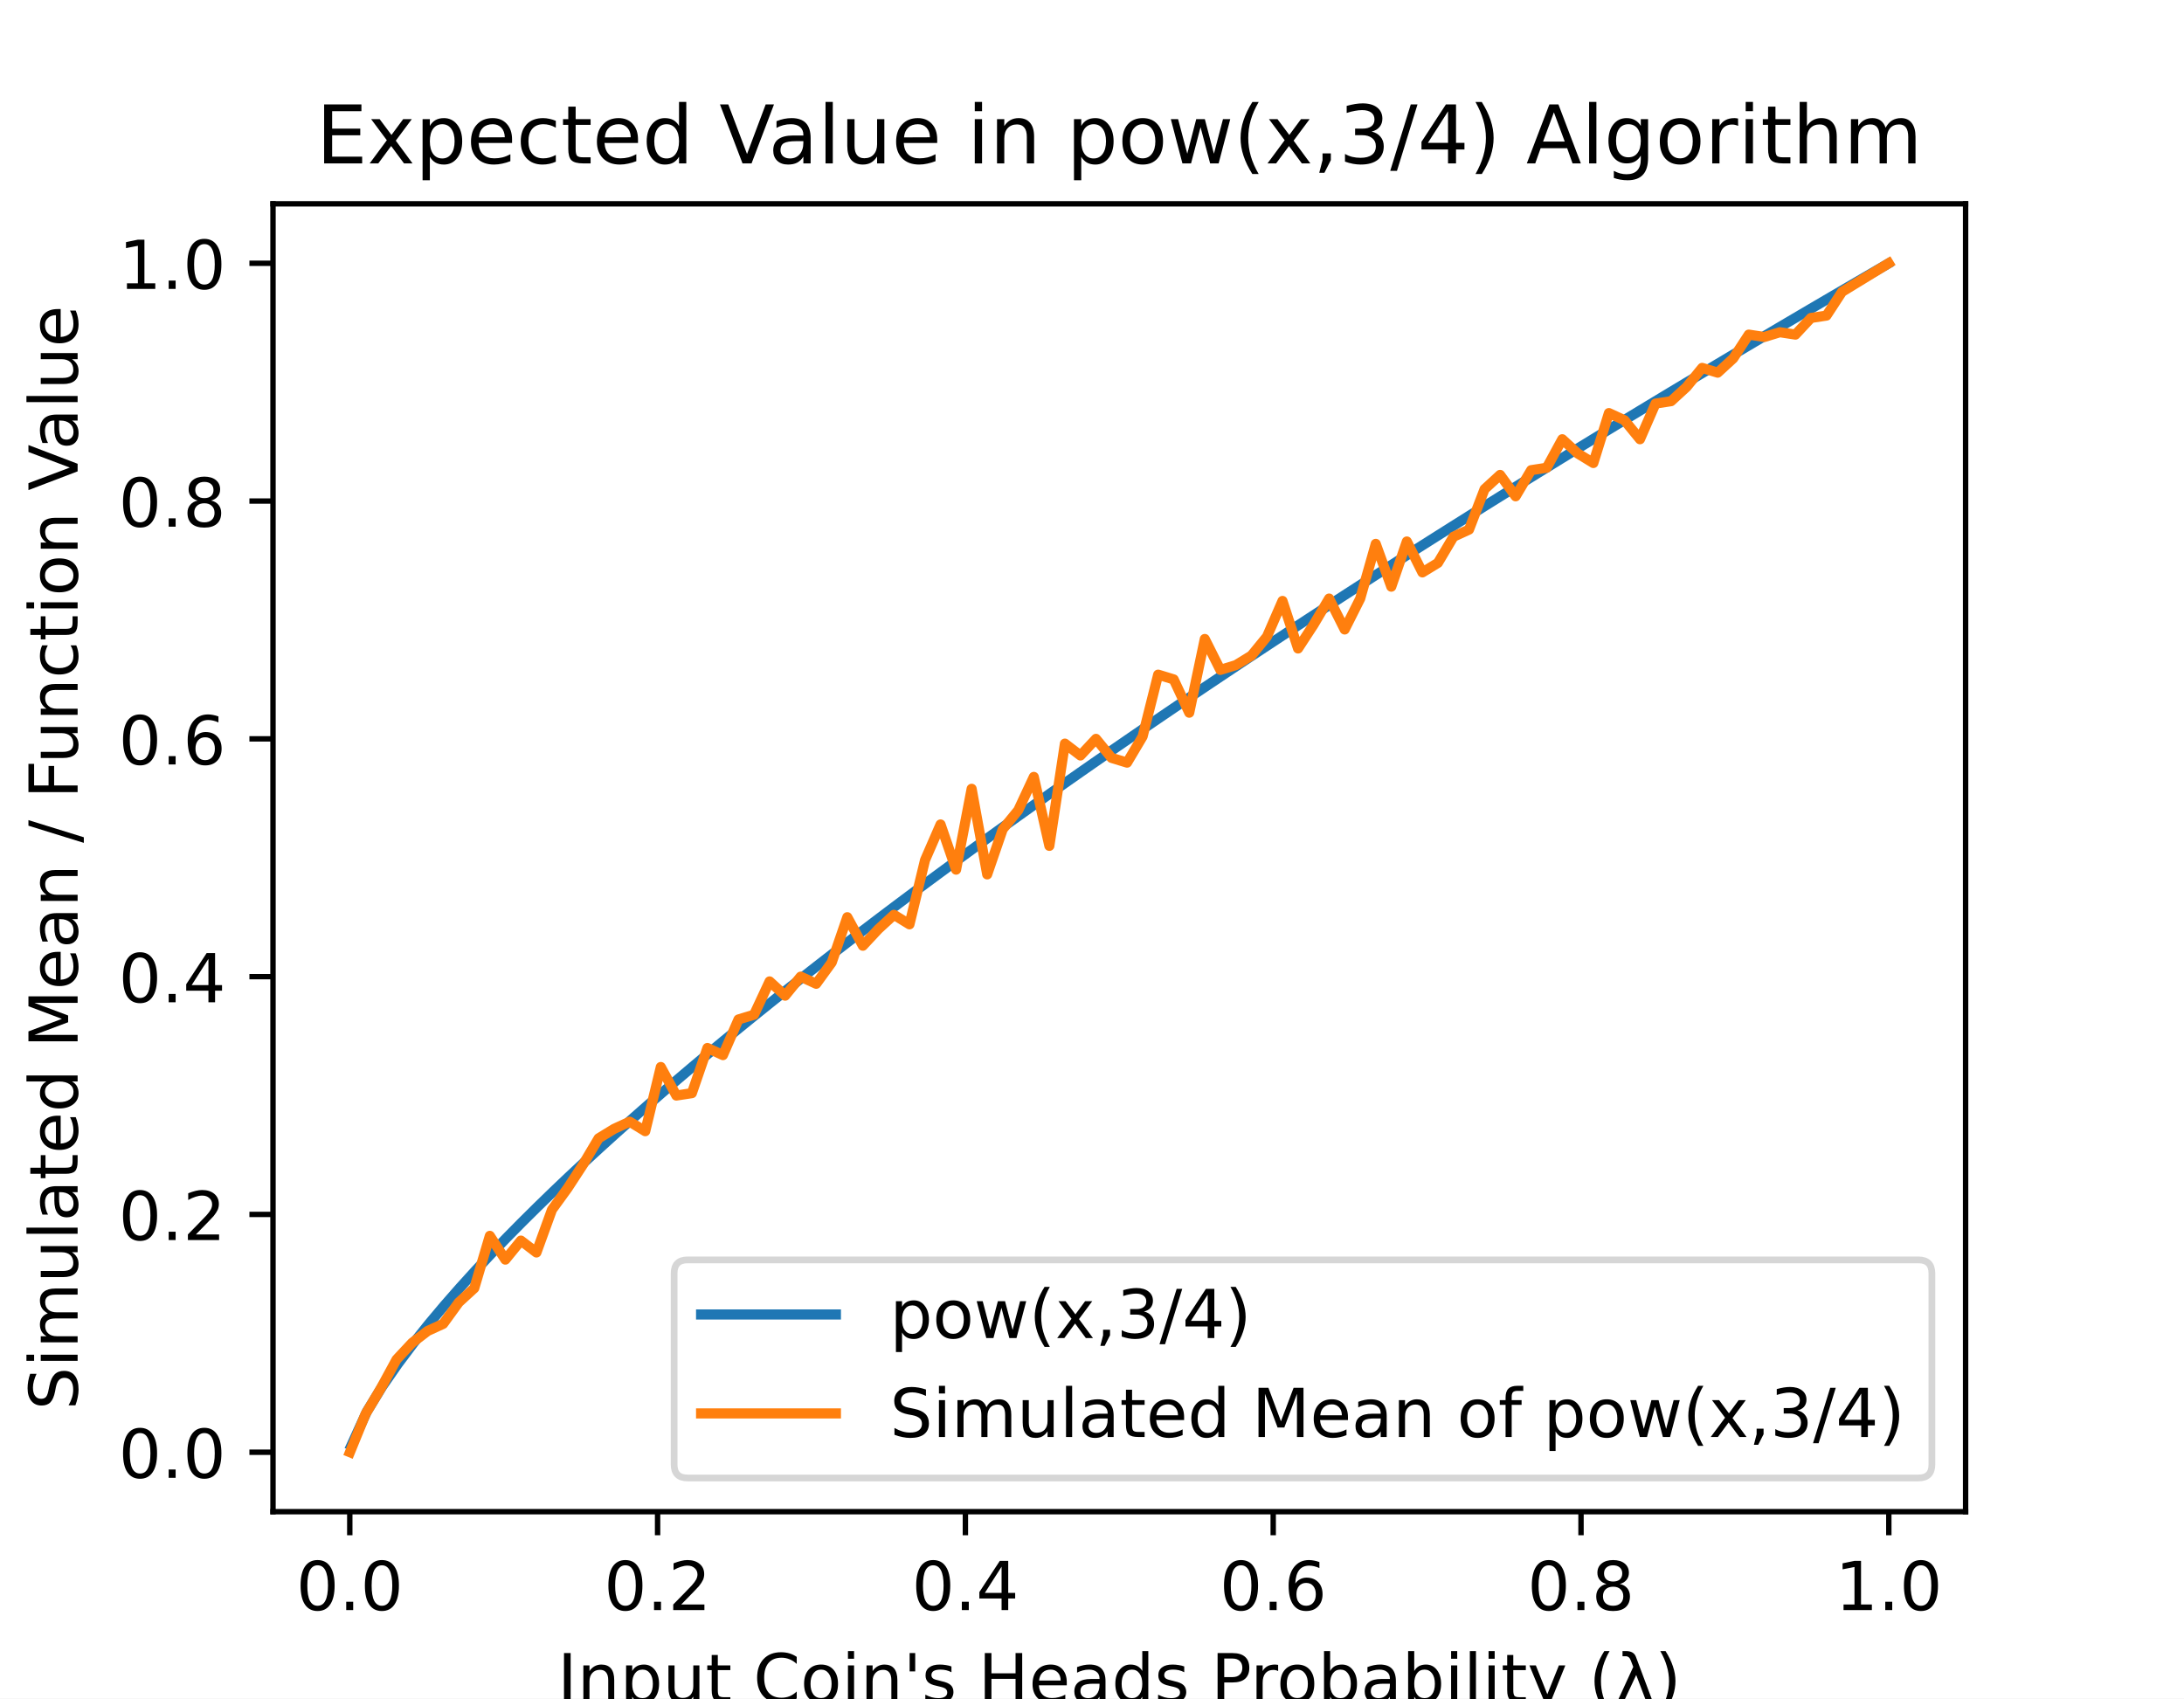
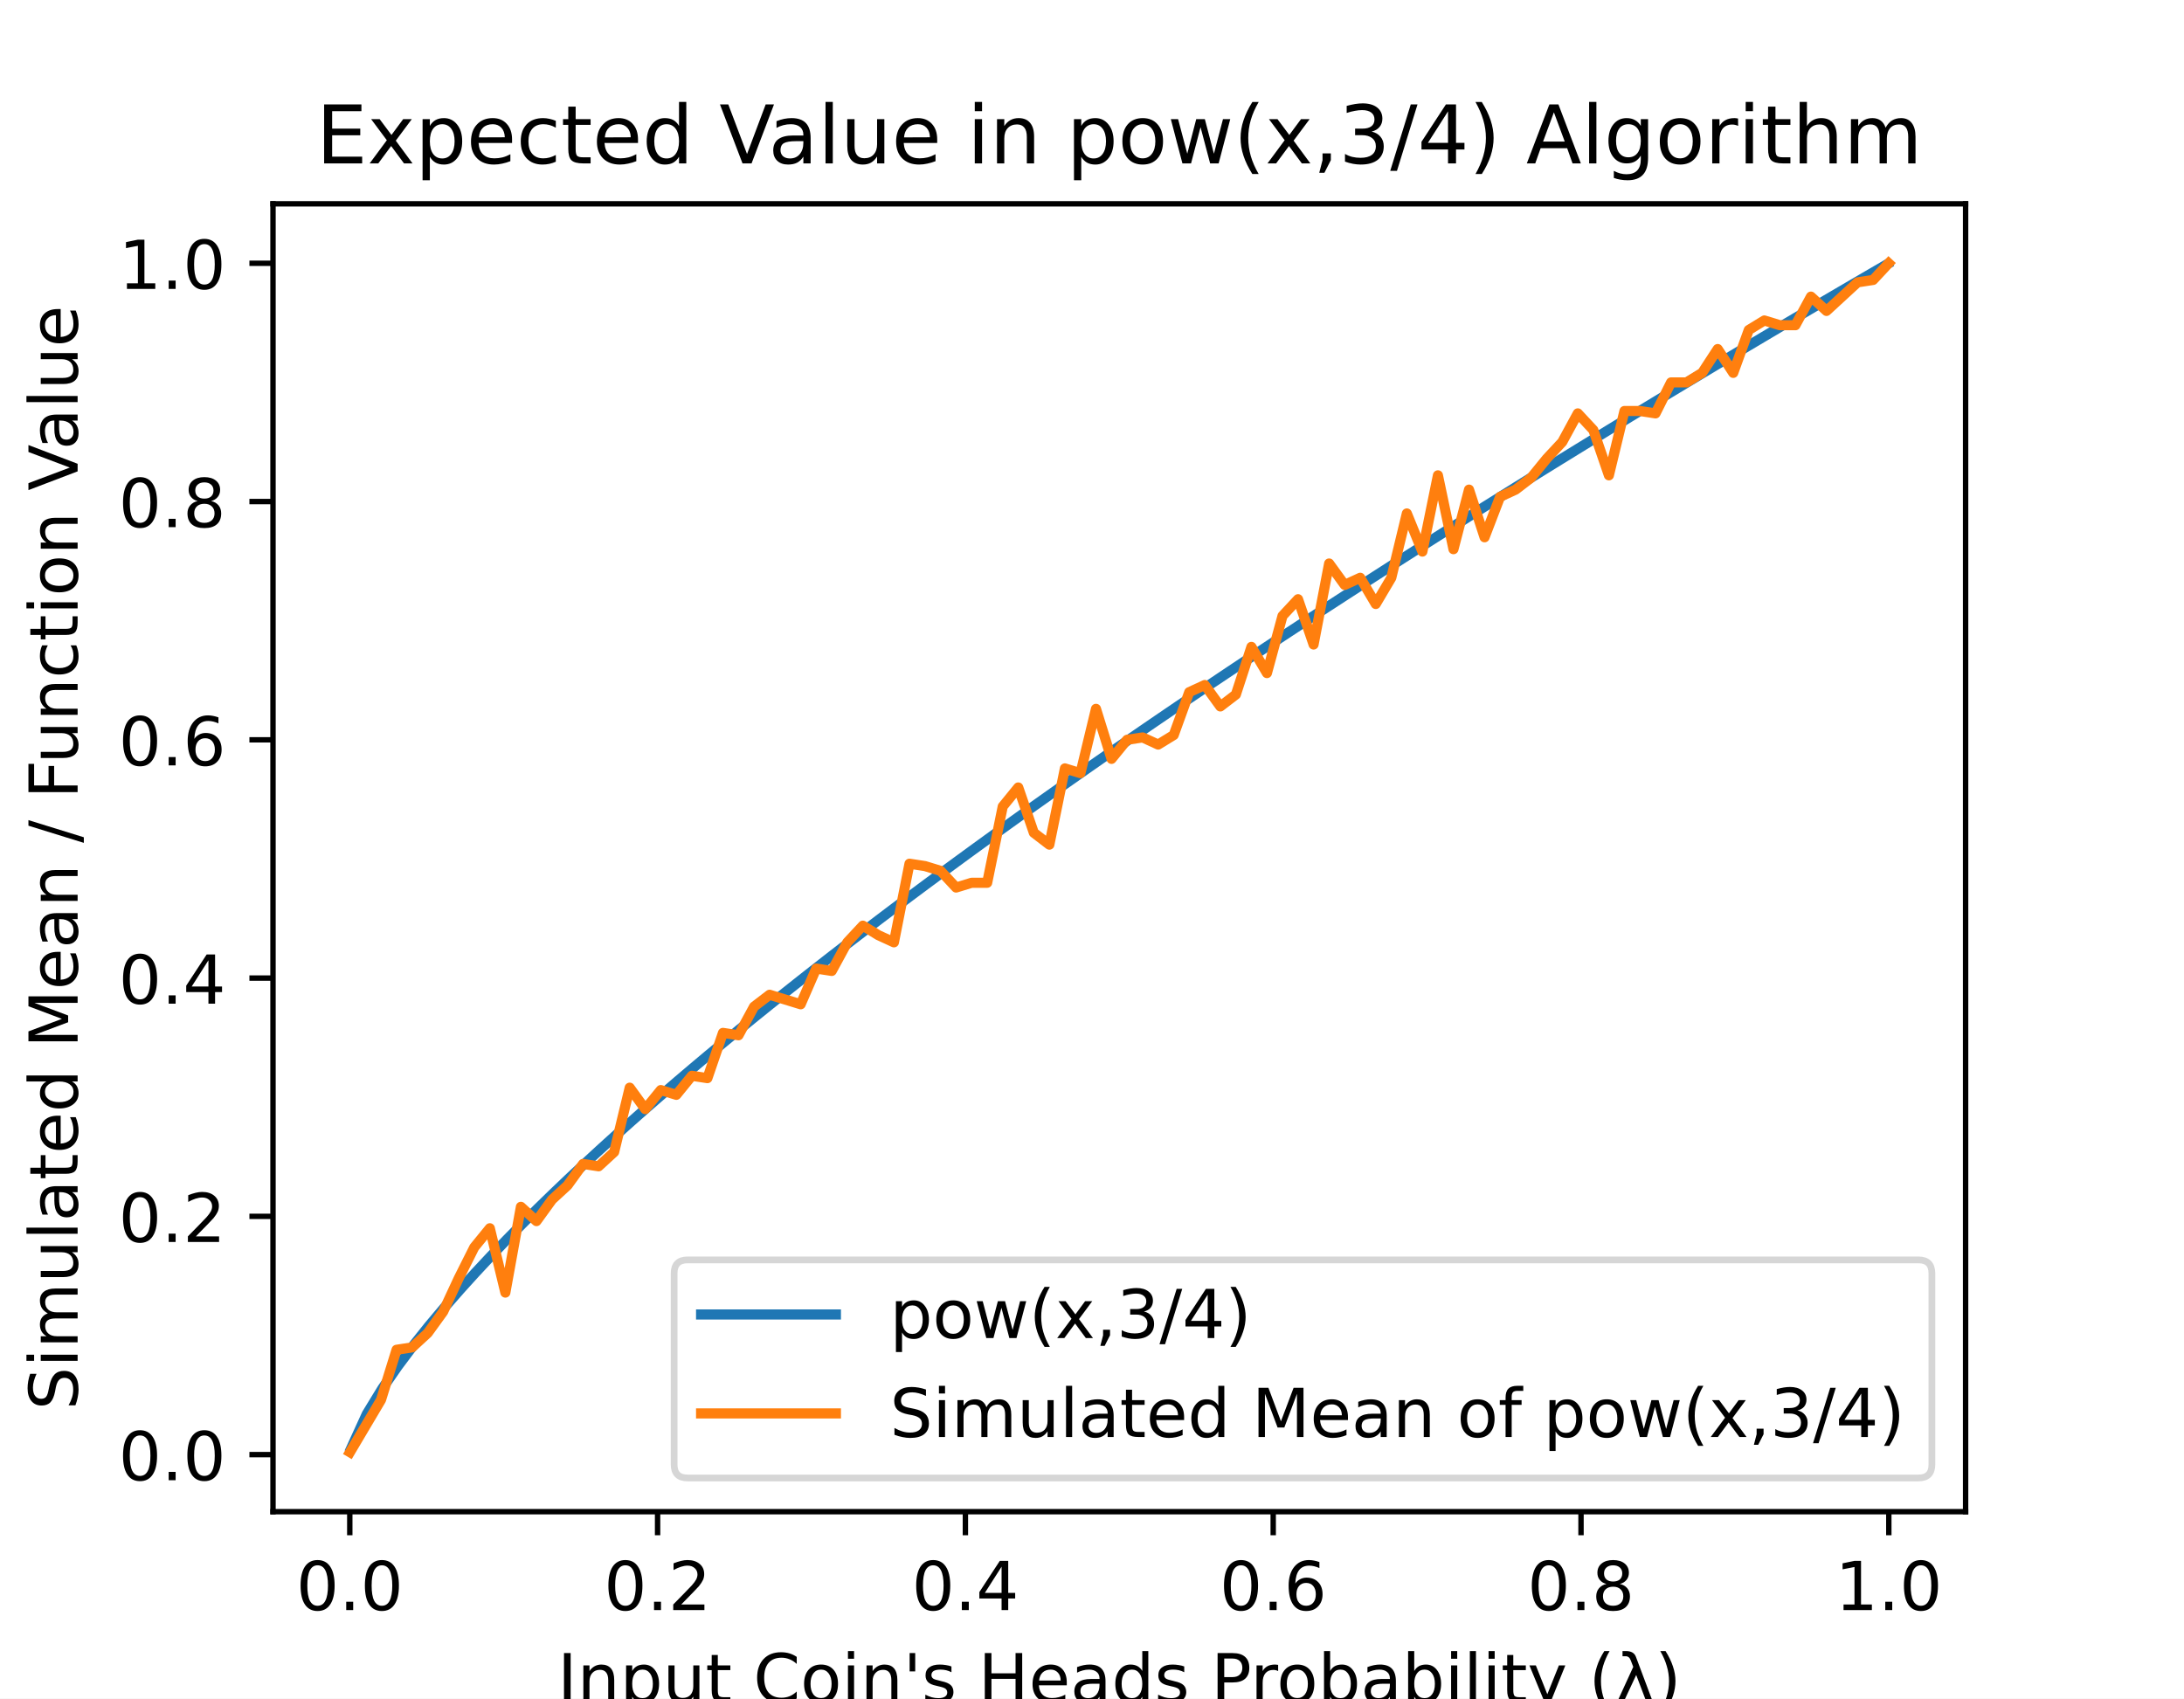
<svg xmlns="http://www.w3.org/2000/svg" xmlns:xlink="http://www.w3.org/1999/xlink" height="252pt" version="1.1" viewBox="0 0 324 252" width="324pt">
  <defs>
    <style type="text/css">
*{stroke-linecap:butt;stroke-linejoin:round;}
  </style>
  </defs>
  <g id="figure_1">
    <g id="patch_1">
      <path d="M 0 252  L 324 252  L 324 0  L 0 0  z " style="fill:#ffffff;" />
    </g>
    <g id="axes_1">
      <g id="patch_2">
        <path d="M 40.5 224.28  L 291.6 224.28  L 291.6 30.24  L 40.5 30.24  z " style="fill:#ffffff;" />
      </g>
      <g id="matplotlib.axis_1">
        <g id="xtick_1">
          <g id="line2d_1">
            <defs>
-               <path d="M 0 0  L 0 3.5  " id="mdf18908065" style="stroke:#000000;stroke-width:0.8;" />
+               <path d="M 0 0  L 0 3.5  " id="m26b54d4b37" style="stroke:#000000;stroke-width:0.8;" />
            </defs>
            <g>
-               <use style="stroke:#000000;stroke-width:0.8;" x="51.891" xlink:href="#mdf18908065" y="224.28" />
+               <use style="stroke:#000000;stroke-width:0.8;" x="51.891" xlink:href="#m26b54d4b37" y="224.28" />
            </g>
          </g>
          <g id="text_1">
            <text style="font-family:DejaVu Sans;font-size:10px;font-style:normal;font-weight:normal;text-anchor:middle;" transform="rotate(-0, 51.89081, 238.8784)" x="51.891" y="238.878">0.0</text>
          </g>
        </g>
        <g id="xtick_2">
          <g id="line2d_2">
            <g>
-               <use style="stroke:#000000;stroke-width:0.8;" x="97.554" xlink:href="#mdf18908065" y="224.28" />
+               <use style="stroke:#000000;stroke-width:0.8;" x="97.554" xlink:href="#m26b54d4b37" y="224.28" />
            </g>
          </g>
          <g id="text_2">
            <text style="font-family:DejaVu Sans;font-size:10px;font-style:normal;font-weight:normal;text-anchor:middle;" transform="rotate(-0, 97.55448, 238.8784)" x="97.554" y="238.878">0.2</text>
          </g>
        </g>
        <g id="xtick_3">
          <g id="line2d_3">
            <g>
-               <use style="stroke:#000000;stroke-width:0.8;" x="143.218" xlink:href="#mdf18908065" y="224.28" />
+               <use style="stroke:#000000;stroke-width:0.8;" x="143.218" xlink:href="#m26b54d4b37" y="224.28" />
            </g>
          </g>
          <g id="text_3">
            <text style="font-family:DejaVu Sans;font-size:10px;font-style:normal;font-weight:normal;text-anchor:middle;" transform="rotate(-0, 143.2182, 238.8784)" x="143.218" y="238.878">0.4</text>
          </g>
        </g>
        <g id="xtick_4">
          <g id="line2d_4">
            <g>
-               <use style="stroke:#000000;stroke-width:0.8;" x="188.882" xlink:href="#mdf18908065" y="224.28" />
+               <use style="stroke:#000000;stroke-width:0.8;" x="188.882" xlink:href="#m26b54d4b37" y="224.28" />
            </g>
          </g>
          <g id="text_4">
            <text style="font-family:DejaVu Sans;font-size:10px;font-style:normal;font-weight:normal;text-anchor:middle;" transform="rotate(-0, 188.8818, 238.8784)" x="188.882" y="238.878">0.6</text>
          </g>
        </g>
        <g id="xtick_5">
          <g id="line2d_5">
            <g>
-               <use style="stroke:#000000;stroke-width:0.8;" x="234.546" xlink:href="#mdf18908065" y="224.28" />
+               <use style="stroke:#000000;stroke-width:0.8;" x="234.546" xlink:href="#m26b54d4b37" y="224.28" />
            </g>
          </g>
          <g id="text_5">
            <text style="font-family:DejaVu Sans;font-size:10px;font-style:normal;font-weight:normal;text-anchor:middle;" transform="rotate(-0, 234.5455, 238.8784)" x="234.546" y="238.878">0.8</text>
          </g>
        </g>
        <g id="xtick_6">
          <g id="line2d_6">
            <g>
-               <use style="stroke:#000000;stroke-width:0.8;" x="280.209" xlink:href="#mdf18908065" y="224.28" />
+               <use style="stroke:#000000;stroke-width:0.8;" x="280.209" xlink:href="#m26b54d4b37" y="224.28" />
            </g>
          </g>
          <g id="text_6">
            <text style="font-family:DejaVu Sans;font-size:10px;font-style:normal;font-weight:normal;text-anchor:middle;" transform="rotate(-0, 280.2092, 238.8784)" x="280.209" y="238.878">1.0</text>
          </g>
        </g>
        <g id="text_7">
          <text style="font-family:DejaVu Sans;font-size:10px;font-style:normal;font-weight:normal;text-anchor:middle;" transform="rotate(-0, 166.05, 252.5566)" x="166.05" y="252.557">Input Coin's Heads Probability (λ)</text>
        </g>
      </g>
      <g id="matplotlib.axis_2">
        <g id="ytick_1">
          <g id="line2d_7">
            <defs>
-               <path d="M 0 0  L -3.5 0  " id="m3163ef4855" style="stroke:#000000;stroke-width:0.8;" />
+               <path d="M 0 0  L -3.5 0  " id="m84888ceed3" style="stroke:#000000;stroke-width:0.8;" />
            </defs>
            <g>
-               <use style="stroke:#000000;stroke-width:0.8;" x="40.5" xlink:href="#m3163ef4855" y="215.46" />
+               <use style="stroke:#000000;stroke-width:0.8;" x="40.5" xlink:href="#m84888ceed3" y="215.814" />
            </g>
          </g>
          <g id="text_8">
-             <text style="font-family:DejaVu Sans;font-size:10px;font-style:normal;font-weight:normal;text-anchor:end;" transform="rotate(-0, 33.5, 219.2592)" x="33.5" y="219.259">0.0</text>
+             <text style="font-family:DejaVu Sans;font-size:10px;font-style:normal;font-weight:normal;text-anchor:end;" transform="rotate(-0, 33.5, 219.6127)" x="33.5" y="219.613">0.0</text>
          </g>
        </g>
        <g id="ytick_2">
          <g id="line2d_8">
            <g>
-               <use style="stroke:#000000;stroke-width:0.8;" x="40.5" xlink:href="#m3163ef4855" y="180.18" />
+               <use style="stroke:#000000;stroke-width:0.8;" x="40.5" xlink:href="#m84888ceed3" y="180.463" />
            </g>
          </g>
          <g id="text_9">
-             <text style="font-family:DejaVu Sans;font-size:10px;font-style:normal;font-weight:normal;text-anchor:end;" transform="rotate(-0, 33.5, 183.9792)" x="33.5" y="183.979">0.2</text>
+             <text style="font-family:DejaVu Sans;font-size:10px;font-style:normal;font-weight:normal;text-anchor:end;" transform="rotate(-0, 33.5, 184.262)" x="33.5" y="184.262">0.2</text>
          </g>
        </g>
        <g id="ytick_3">
          <g id="line2d_9">
            <g>
-               <use style="stroke:#000000;stroke-width:0.8;" x="40.5" xlink:href="#m3163ef4855" y="144.9" />
+               <use style="stroke:#000000;stroke-width:0.8;" x="40.5" xlink:href="#m84888ceed3" y="145.112" />
            </g>
          </g>
          <g id="text_10">
-             <text style="font-family:DejaVu Sans;font-size:10px;font-style:normal;font-weight:normal;text-anchor:end;" transform="rotate(-0, 33.5, 148.6992)" x="33.5" y="148.699">0.4</text>
+             <text style="font-family:DejaVu Sans;font-size:10px;font-style:normal;font-weight:normal;text-anchor:end;" transform="rotate(-0, 33.5, 148.9113)" x="33.5" y="148.911">0.4</text>
          </g>
        </g>
        <g id="ytick_4">
          <g id="line2d_10">
            <g>
-               <use style="stroke:#000000;stroke-width:0.8;" x="40.5" xlink:href="#m3163ef4855" y="109.62" />
+               <use style="stroke:#000000;stroke-width:0.8;" x="40.5" xlink:href="#m84888ceed3" y="109.761" />
            </g>
          </g>
          <g id="text_11">
-             <text style="font-family:DejaVu Sans;font-size:10px;font-style:normal;font-weight:normal;text-anchor:end;" transform="rotate(-0, 33.5, 113.4192)" x="33.5" y="113.419">0.6</text>
+             <text style="font-family:DejaVu Sans;font-size:10px;font-style:normal;font-weight:normal;text-anchor:end;" transform="rotate(-0, 33.5, 113.5606)" x="33.5" y="113.561">0.6</text>
          </g>
        </g>
        <g id="ytick_5">
          <g id="line2d_11">
            <g>
-               <use style="stroke:#000000;stroke-width:0.8;" x="40.5" xlink:href="#m3163ef4855" y="74.34" />
+               <use style="stroke:#000000;stroke-width:0.8;" x="40.5" xlink:href="#m84888ceed3" y="74.411" />
            </g>
          </g>
          <g id="text_12">
-             <text style="font-family:DejaVu Sans;font-size:10px;font-style:normal;font-weight:normal;text-anchor:end;" transform="rotate(-0, 33.5, 78.13922)" x="33.5" y="78.139">0.8</text>
+             <text style="font-family:DejaVu Sans;font-size:10px;font-style:normal;font-weight:normal;text-anchor:end;" transform="rotate(-0, 33.5, 78.20992)" x="33.5" y="78.21">0.8</text>
          </g>
        </g>
        <g id="ytick_6">
          <g id="line2d_12">
            <g>
-               <use style="stroke:#000000;stroke-width:0.8;" x="40.5" xlink:href="#m3163ef4855" y="39.06" />
+               <use style="stroke:#000000;stroke-width:0.8;" x="40.5" xlink:href="#m84888ceed3" y="39.06" />
            </g>
          </g>
          <g id="text_13">
            <text style="font-family:DejaVu Sans;font-size:10px;font-style:normal;font-weight:normal;text-anchor:end;" transform="rotate(-0, 33.5, 42.85922)" x="33.5" y="42.859">1.0</text>
          </g>
        </g>
        <g id="text_14">
          <text style="font-family:DejaVu Sans;font-size:10px;font-style:normal;font-weight:normal;text-anchor:middle;" transform="rotate(-90, 11.51719, 127.26)" x="11.517" y="127.26">Simulated Mean / Function Value</text>
        </g>
      </g>
      <g id="line2d_13">
-         <path clip-path="url(#p5e232e078b)" d="M 52.119 214.468  L 54.421 209.435  L 56.722 205.673  L 59.024 202.351  L 61.326 199.292  L 63.627 196.417  L 65.929 193.679  L 68.231 191.052  L 70.532 188.517  L 72.834 186.058  L 75.135 183.667  L 77.437 181.334  L 79.739 179.053  L 82.04 176.819  L 84.342 174.627  L 86.644 172.473  L 88.945 170.355  L 91.247 168.27  L 93.549 166.215  L 95.85 164.188  L 98.152 162.187  L 100.453 160.212  L 102.755 158.259  L 105.057 156.329  L 107.358 154.419  L 109.66 152.529  L 111.962 150.658  L 114.263 148.804  L 116.565 146.968  L 118.867 145.148  L 121.168 143.343  L 123.47 141.554  L 125.771 139.778  L 128.073 138.017  L 130.375 136.269  L 132.676 134.533  L 134.978 132.81  L 137.28 131.099  L 139.581 129.399  L 141.883 127.71  L 144.184 126.032  L 146.486 124.365  L 148.788 122.708  L 151.089 121.06  L 153.391 119.422  L 155.693 117.793  L 157.994 116.174  L 160.296 114.563  L 162.598 112.96  L 164.899 111.366  L 167.201 109.78  L 169.502 108.202  L 171.804 106.631  L 174.106 105.068  L 176.407 103.513  L 178.709 101.964  L 181.011 100.423  L 183.312 98.888  L 185.614 97.361  L 187.916 95.839  L 190.217 94.324  L 192.519 92.816  L 194.82 91.313  L 197.122 89.817  L 199.424 88.327  L 201.725 86.842  L 204.027 85.363  L 206.329 83.89  L 208.63 82.422  L 210.932 80.959  L 213.233 79.502  L 215.535 78.05  L 217.837 76.603  L 220.138 75.161  L 222.44 73.724  L 224.742 72.292  L 227.043 70.864  L 229.345 69.442  L 231.647 68.023  L 233.948 66.61  L 236.25 65.201  L 238.551 63.796  L 240.853 62.396  L 243.155 60.999  L 245.456 59.607  L 247.758 58.22  L 250.06 56.836  L 252.361 55.456  L 254.663 54.08  L 256.965 52.708  L 259.266 51.34  L 261.568 49.976  L 263.869 48.615  L 266.171 47.259  L 268.473 45.905  L 270.774 44.556  L 273.076 43.21  L 275.378 41.867  L 277.679 40.528  L 279.981 39.192  " style="fill:none;stroke:#1f77b4;stroke-linecap:square;stroke-width:1.5;" />
+         <path clip-path="url(#pfcbb4e5a57)" d="M 52.119 214.82  L 54.421 209.777  L 56.722 206.007  L 59.024 202.679  L 61.326 199.614  L 63.627 196.732  L 65.929 193.989  L 68.231 191.357  L 70.532 188.816  L 72.834 186.353  L 75.135 183.957  L 77.437 181.619  L 79.739 179.333  L 82.04 177.095  L 84.342 174.898  L 86.644 172.741  L 88.945 170.618  L 91.247 168.529  L 93.549 166.47  L 95.85 164.439  L 98.152 162.434  L 100.453 160.454  L 102.755 158.498  L 105.057 156.564  L 107.358 154.65  L 109.66 152.756  L 111.962 150.881  L 114.263 149.024  L 116.565 147.184  L 118.867 145.36  L 121.168 143.552  L 123.47 141.759  L 125.771 139.98  L 128.073 138.215  L 130.375 136.463  L 132.676 134.724  L 134.978 132.998  L 137.28 131.283  L 139.581 129.58  L 141.883 127.888  L 144.184 126.207  L 146.486 124.536  L 148.788 122.875  L 151.089 121.224  L 153.391 119.583  L 155.693 117.951  L 157.994 116.328  L 160.296 114.714  L 162.598 113.108  L 164.899 111.511  L 167.201 109.922  L 169.502 108.34  L 171.804 106.767  L 174.106 105.201  L 176.407 103.642  L 178.709 102.09  L 181.011 100.546  L 183.312 99.008  L 185.614 97.477  L 187.916 95.953  L 190.217 94.435  L 192.519 92.924  L 194.82 91.418  L 197.122 89.919  L 199.424 88.425  L 201.725 86.938  L 204.027 85.456  L 206.329 83.979  L 208.63 82.509  L 210.932 81.043  L 213.233 79.583  L 215.535 78.128  L 217.837 76.678  L 220.138 75.233  L 222.44 73.793  L 224.742 72.358  L 227.043 70.928  L 229.345 69.503  L 231.647 68.082  L 233.948 66.665  L 236.25 65.253  L 238.551 63.846  L 240.853 62.442  L 243.155 61.043  L 245.456 59.649  L 247.758 58.258  L 250.06 56.871  L 252.361 55.489  L 254.663 54.11  L 256.965 52.736  L 259.266 51.365  L 261.568 49.998  L 263.869 48.635  L 266.171 47.275  L 268.473 45.919  L 270.774 44.567  L 273.076 43.218  L 275.378 41.873  L 277.679 40.531  L 279.981 39.193  " style="fill:none;stroke:#1f77b4;stroke-linecap:square;stroke-width:1.5;" />
      </g>
      <g id="line2d_14">
-         <path clip-path="url(#p5e232e078b)" d="M 51.914 215.46  L 54.219 209.815  L 56.525 205.934  L 58.831 201.701  L 61.137 199.231  L 63.443 197.467  L 65.748 196.409  L 68.054 193.234  L 70.36 191.117  L 72.666 183.355  L 74.971 186.883  L 77.277 184.061  L 79.583 185.825  L 81.889 179.474  L 84.195 176.299  L 86.5 172.771  L 88.806 168.89  L 91.112 167.479  L 93.418 166.421  L 95.724 167.832  L 98.029 158.306  L 100.335 162.54  L 102.641 162.187  L 104.947 155.484  L 107.252 156.542  L 109.558 151.25  L 111.864 150.545  L 114.17 145.606  L 116.476 147.722  L 118.781 144.9  L 121.087 145.958  L 123.393 142.783  L 125.699 136.08  L 128.005 140.314  L 130.31 137.844  L 132.616 135.727  L 134.922 137.138  L 137.228 127.613  L 139.533 122.321  L 141.839 129.024  L 144.145 117.029  L 146.451 129.73  L 148.757 123.026  L 151.062 120.204  L 153.368 115.265  L 155.674 125.496  L 157.98 110.326  L 160.286 112.09  L 162.591 109.62  L 164.897 112.442  L 167.203 113.148  L 169.509 109.267  L 171.814 100.094  L 174.12 100.8  L 176.426 105.739  L 178.732 94.802  L 181.038 99.389  L 183.343 98.683  L 185.649 97.272  L 187.955 94.45  L 190.261 89.158  L 192.567 96.214  L 194.872 92.686  L 197.178 88.805  L 199.484 93.391  L 201.79 88.805  L 204.095 80.69  L 206.401 87.041  L 208.707 80.338  L 211.013 84.924  L 213.319 83.513  L 215.624 79.632  L 217.93 78.574  L 220.236 72.576  L 222.542 70.459  L 224.848 73.634  L 227.153 69.754  L 229.459 69.401  L 231.765 65.167  L 234.071 67.284  L 236.376 68.695  L 238.682 61.286  L 240.988 62.345  L 243.294 65.167  L 245.6 59.875  L 247.905 59.522  L 250.211 57.406  L 252.517 54.583  L 254.823 55.289  L 257.129 53.172  L 259.434 49.644  L 261.74 49.997  L 264.046 49.291  L 266.352 49.644  L 268.657 47.174  L 270.963 46.822  L 273.269 43.294  L 275.575 41.882  L 277.881 40.471  L 280.186 39.06  " style="fill:none;stroke:#ff7f0e;stroke-linecap:square;stroke-width:1.5;" />
+         <path clip-path="url(#pfcbb4e5a57)" d="M 51.914 215.46  L 54.219 211.571  L 56.525 207.683  L 58.831 200.259  L 61.137 199.906  L 63.443 197.785  L 65.748 194.603  L 68.054 189.654  L 70.36 185.058  L 72.666 182.23  L 74.971 191.775  L 77.277 179.049  L 79.583 181.17  L 81.889 177.988  L 84.195 175.867  L 86.5 172.686  L 88.806 173.039  L 91.112 170.918  L 93.418 161.373  L 95.724 164.555  L 98.029 161.727  L 100.335 162.434  L 102.641 159.606  L 104.947 159.959  L 107.252 153.243  L 109.558 153.596  L 111.864 149.354  L 114.17 147.587  L 116.476 148.294  L 118.781 149.001  L 121.087 143.698  L 123.393 144.052  L 125.699 139.809  L 128.005 137.335  L 130.31 138.749  L 132.616 139.809  L 134.922 128.144  L 137.228 128.497  L 139.533 129.204  L 141.839 131.679  L 144.145 130.972  L 146.451 130.972  L 148.757 119.66  L 151.062 116.832  L 153.368 123.548  L 155.674 125.316  L 157.98 114.003  L 160.286 114.711  L 162.591 105.166  L 164.897 112.589  L 167.203 109.761  L 169.509 109.408  L 171.814 110.468  L 174.12 109.054  L 176.426 102.691  L 178.732 101.631  L 181.038 104.812  L 183.343 103.045  L 185.649 95.975  L 187.955 99.863  L 190.261 91.379  L 192.567 88.904  L 194.872 95.621  L 197.178 83.602  L 199.484 86.783  L 201.79 85.723  L 204.095 89.612  L 206.401 85.723  L 208.707 76.178  L 211.013 81.834  L 213.319 70.522  L 215.624 81.481  L 217.93 72.643  L 220.236 79.713  L 222.542 73.704  L 224.848 72.643  L 227.153 70.876  L 229.459 68.048  L 231.765 65.573  L 234.071 61.331  L 236.376 63.805  L 238.682 70.522  L 240.988 60.977  L 243.294 60.977  L 245.6 61.331  L 247.905 56.735  L 250.211 56.735  L 252.517 55.321  L 254.823 51.786  L 257.129 55.321  L 259.434 48.958  L 261.74 47.544  L 264.046 48.251  L 266.352 48.251  L 268.657 44.009  L 270.963 46.13  L 273.269 44.009  L 275.575 41.888  L 277.881 41.535  L 280.186 39.06  " style="fill:none;stroke:#ff7f0e;stroke-linecap:square;stroke-width:1.5;" />
      </g>
      <g id="patch_3">
        <path d="M 40.5 224.28  L 40.5 30.24  " style="fill:none;stroke:#000000;stroke-linecap:square;stroke-linejoin:miter;stroke-width:0.8;" />
      </g>
      <g id="patch_4">
        <path d="M 291.6 224.28  L 291.6 30.24  " style="fill:none;stroke:#000000;stroke-linecap:square;stroke-linejoin:miter;stroke-width:0.8;" />
      </g>
      <g id="patch_5">
        <path d="M 40.5 224.28  L 291.6 224.28  " style="fill:none;stroke:#000000;stroke-linecap:square;stroke-linejoin:miter;stroke-width:0.8;" />
      </g>
      <g id="patch_6">
        <path d="M 40.5 30.24  L 291.6 30.24  " style="fill:none;stroke:#000000;stroke-linecap:square;stroke-linejoin:miter;stroke-width:0.8;" />
      </g>
      <g id="text_15">
        <text style="font-family:DejaVu Sans;font-size:12px;font-style:normal;font-weight:normal;text-anchor:middle;" transform="rotate(-0, 166.05, 24.24)" x="166.05" y="24.24">Expected Value in pow(x,3/4) Algorithm</text>
      </g>
      <g id="legend_1">
        <g id="patch_7">
          <path d="M 102.008 219.28  L 284.6 219.28  Q 286.6 219.28 286.6 217.28  L 286.6 188.924  Q 286.6 186.924 284.6 186.924  L 102.008 186.924  Q 100.008 186.924 100.008 188.924  L 100.008 217.28  Q 100.008 219.28 102.008 219.28  z " style="fill:#ffffff;opacity:0.8;stroke:#cccccc;stroke-linejoin:miter;" />
        </g>
        <g id="line2d_15">
          <path d="M 104.008 195.022  L 124.008 195.022  " style="fill:none;stroke:#1f77b4;stroke-linecap:square;stroke-width:1.5;" />
        </g>
        <g id="line2d_16" />
        <g id="text_16">
          <text style="font-family:DejaVu Sans;font-size:10px;font-style:normal;font-weight:normal;text-anchor:start;" transform="rotate(-0, 132.0078, 198.5222)" x="132.008" y="198.522">pow(x,3/4)</text>
        </g>
        <g id="line2d_17">
          <path d="M 104.008 209.7  L 124.008 209.7  " style="fill:none;stroke:#ff7f0e;stroke-linecap:square;stroke-width:1.5;" />
        </g>
        <g id="line2d_18" />
        <g id="text_17">
          <text style="font-family:DejaVu Sans;font-size:10px;font-style:normal;font-weight:normal;text-anchor:start;" transform="rotate(-0, 132.0078, 213.2003)" x="132.008" y="213.2">Simulated Mean of pow(x,3/4)</text>
        </g>
      </g>
    </g>
  </g>
  <defs>
-     <clipPath id="p5e232e078b">
+     <clipPath id="pfcbb4e5a57">
      <rect height="194.04" width="251.1" x="40.5" y="30.24" />
    </clipPath>
  </defs>
</svg>
